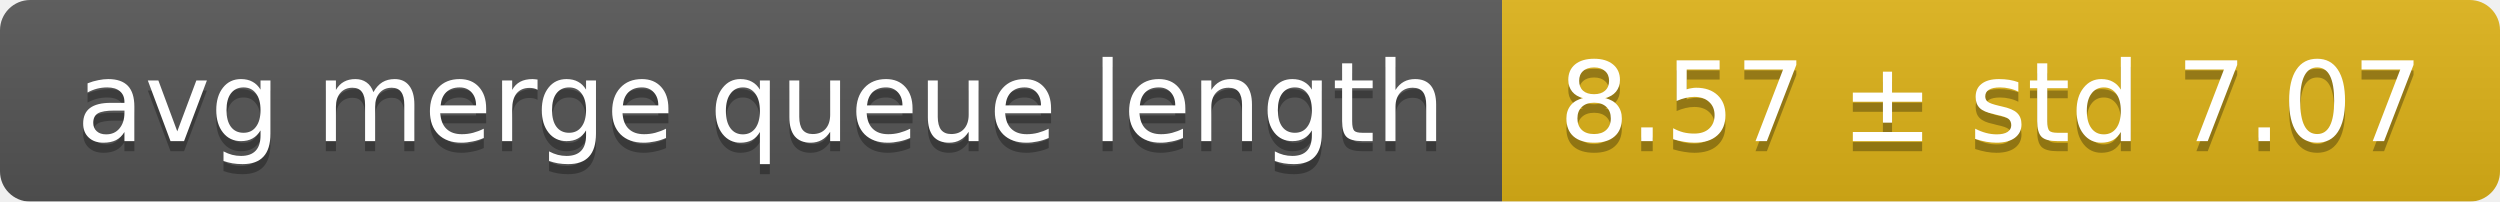
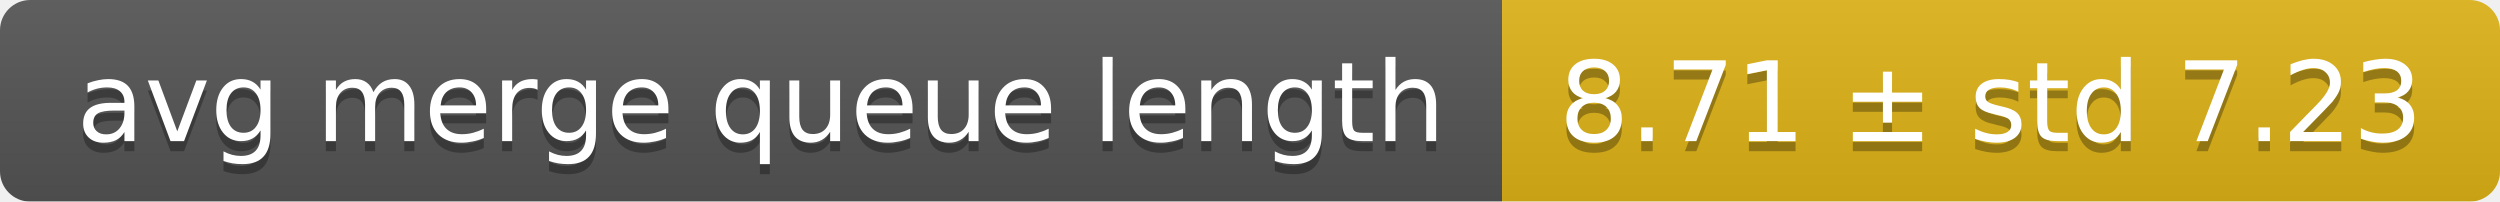
<svg xmlns="http://www.w3.org/2000/svg" width="248" height="20">
  <linearGradient id="smooth" x2="0" y2="100%">
    <stop offset="0" stop-color="#bbb" stop-opacity=".1" />
    <stop offset="1" stop-opacity=".1" />
  </linearGradient>
  <mask id="round">
    <rect width="248" height="20" rx="3" fill="#fff" />
  </mask>
  <g mask="url(#round)">
    <rect width="149" height="20" fill="#555" />
    <rect x="149" width="99" height="20" fill="#dfb317" />
    <rect width="248" height="20" fill="url(#smooth)" />
  </g>
  <g fill="#fff" text-anchor="middle" font-family="DejaVu Sans,Verdana,Geneva,sans-serif" font-size="11">
    <text x="75.5" y="15" fill="#010101" fill-opacity=".3">avg merge queue length</text>
    <text x="75.5" y="14">avg merge queue length</text>
-     <text x="197.5" y="15" fill="#010101" fill-opacity=".3">8.57 ± std 7.07</text>
-     <text x="197.5" y="14">8.57 ± std 7.07</text>
+     <text x="197.5" y="15" fill="#010101" fill-opacity=".3">8.71 ± std 7.23</text>
+     <text x="197.5" y="14">8.71 ± std 7.23</text>
  </g>
</svg>
